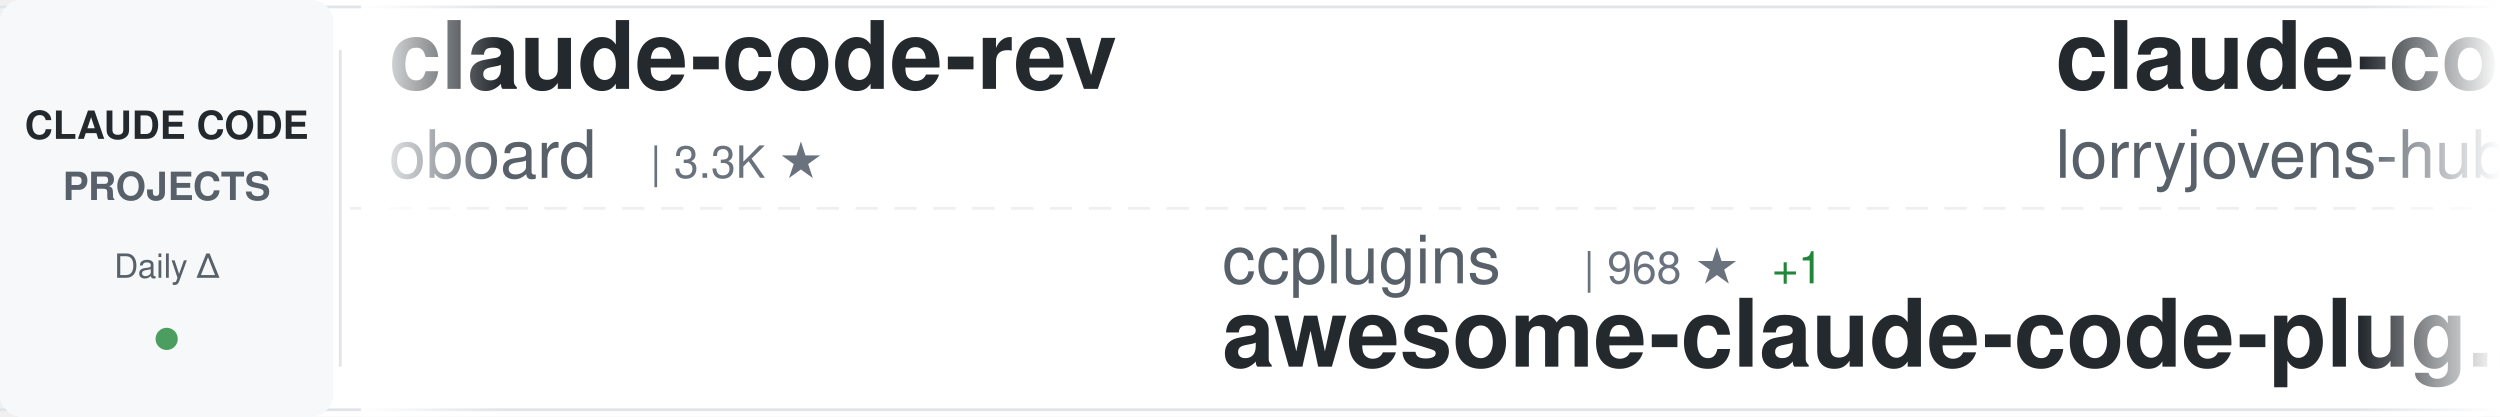
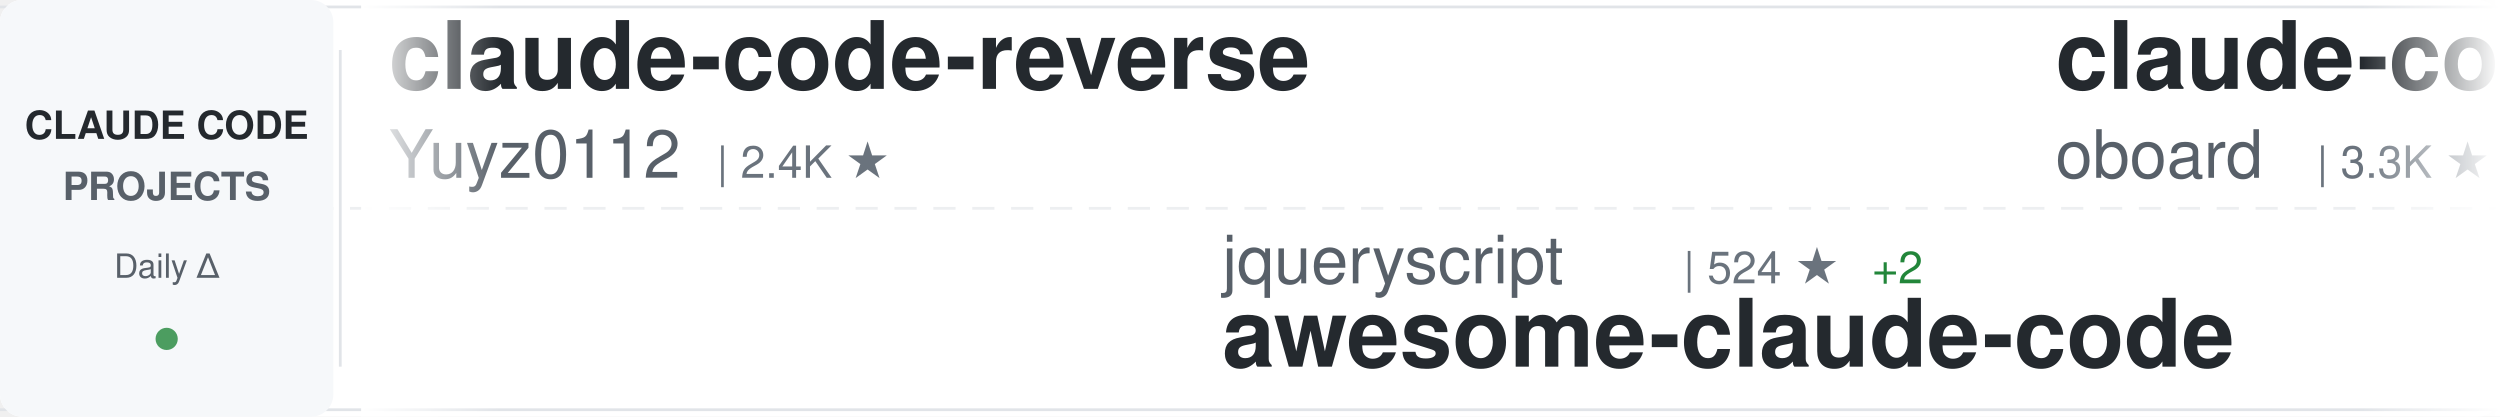
<svg xmlns="http://www.w3.org/2000/svg" width="900" height="150">
  <defs>
    <linearGradient id="awesomeLeftFade" x1="0%" y1="0%" x2="100%" y2="0%">
      <stop offset="0%" style="stop-color:#ffffff;stop-opacity:1" />
      <stop offset="100%" style="stop-color:#ffffff;stop-opacity:0" />
    </linearGradient>
    <linearGradient id="awesomeRightFade" x1="0%" y1="0%" x2="100%" y2="0%">
      <stop offset="0%" style="stop-color:#ffffff;stop-opacity:0" />
      <stop offset="100%" style="stop-color:#ffffff;stop-opacity:1" />
    </linearGradient>
  </defs>
  <rect width="900" height="150" fill="#ffffff" rx="8" />
  <rect x="0" y="2" width="900" height="1" fill="#e1e4e8" />
  <rect x="0" y="147" width="900" height="1" fill="#e1e4e8" />
  <line x1="0" y1="75" x2="900" y2="75" stroke="#e1e4e8" stroke-width="1" stroke-dasharray="8 6" opacity="0.6" />
  <rect x="0" y="0" width="120" height="150" fill="#f6f8fa" rx="8" />
  <text x="60" y="50" font-family="-apple-system, BlinkMacSystemFont, 'Segoe UI', Helvetica, Arial, sans-serif" font-size="14" font-weight="600" fill="#24292e" text-anchor="middle">CLAUDE CODE</text>
  <text x="60" y="72" font-family="-apple-system, BlinkMacSystemFont, 'Segoe UI', Helvetica, Arial, sans-serif" font-size="14" font-weight="600" fill="#586069" text-anchor="middle">PROJECTS</text>
  <text x="60" y="100" font-family="-apple-system, BlinkMacSystemFont, 'Segoe UI', Helvetica, Arial, sans-serif" font-size="12" font-weight="500" fill="#586069" text-anchor="middle">Daily Δ</text>
  <circle cx="60" cy="122" r="4" fill="#22863a" opacity="0.8" />
  <rect x="122" y="18" width="1" height="114" fill="#e1e4e8" />
  <clipPath id="awesomeTickerClip">
    <rect x="130" y="0" width="770" height="150" />
  </clipPath>
  <g clip-path="url(#awesomeTickerClip)">
    <g id="awesomeTickerItems">
      <animateTransform attributeName="transform" attributeType="XML" type="translate" from="0 0" to="-3000 0" dur="54s" repeatCount="indefinite" />
      <g transform="translate(0, 0)">
+         <text x="140" y="32" font-family="-apple-system, BlinkMacSystemFont, 'Segoe UI', Helvetica, Arial, sans-serif" font-size="34" font-weight="600" fill="#24292e">claude-code-reverse</text>
+         <text x="140" y="64" font-family="-apple-system, BlinkMacSystemFont, 'Segoe UI', Helvetica, Arial, sans-serif" font-size="24" font-weight="400" fill="#586069">Yuyz0112</text>
+         <text x="258" y="64" font-family="-apple-system, BlinkMacSystemFont, 'Segoe UI', Helvetica, Arial, sans-serif" font-size="16" font-weight="500" fill="#6a737d">| 2.4K ★</text>
+       </g>
+       <g transform="translate(300, 0)">
+         <text x="140" y="102" font-family="-apple-system, BlinkMacSystemFont, 'Segoe UI', Helvetica, Arial, sans-serif" font-size="24" font-weight="400" fill="#586069">jqueryscript</text>
+         <text x="306" y="102" font-family="-apple-system, BlinkMacSystemFont, 'Segoe UI', Helvetica, Arial, sans-serif" font-size="16" font-weight="500" fill="#6a737d">| 524 ★</text>
+         <text x="374" y="102" font-family="-apple-system, BlinkMacSystemFont, 'Segoe UI', Helvetica, Arial, sans-serif" font-size="16" font-weight="500" fill="#22863a"> +2</text>
+         <text x="140" y="132" font-family="-apple-system, BlinkMacSystemFont, 'Segoe UI', Helvetica, Arial, sans-serif" font-size="34" font-weight="600" fill="#24292e">awesome-claude-code</text>
+       </g>
+       <g transform="translate(600, 0)">
        <text x="140" y="32" font-family="-apple-system, BlinkMacSystemFont, 'Segoe UI', Helvetica, Arial, sans-serif" font-size="34" font-weight="600" fill="#24292e">claude-code-rev</text>
        <text x="140" y="64" font-family="-apple-system, BlinkMacSystemFont, 'Segoe UI', Helvetica, Arial, sans-serif" font-size="24" font-weight="400" fill="#586069">oboard</text>
        <text x="234" y="64" font-family="-apple-system, BlinkMacSystemFont, 'Segoe UI', Helvetica, Arial, sans-serif" font-size="16" font-weight="500" fill="#6a737d">| 3.3K ★</text>
      </g>
-       <g transform="translate(300, 0)">
-         <text x="140" y="102" font-family="-apple-system, BlinkMacSystemFont, 'Segoe UI', Helvetica, Arial, sans-serif" font-size="24" font-weight="400" fill="#586069">ccplugins</text>
-         <text x="270" y="102" font-family="-apple-system, BlinkMacSystemFont, 'Segoe UI', Helvetica, Arial, sans-serif" font-size="16" font-weight="500" fill="#6a737d">| 968 ★</text>
-         <text x="338" y="102" font-family="-apple-system, BlinkMacSystemFont, 'Segoe UI', Helvetica, Arial, sans-serif" font-size="16" font-weight="500" fill="#22863a"> +1</text>
-         <text x="140" y="132" font-family="-apple-system, BlinkMacSystemFont, 'Segoe UI', Helvetica, Arial, sans-serif" font-size="34" font-weight="600" fill="#24292e">awesome-claude-code-plug...</text>
+       <g transform="translate(900, 0)">
+         <text x="140" y="102" font-family="-apple-system, BlinkMacSystemFont, 'Segoe UI', Helvetica, Arial, sans-serif" font-size="24" font-weight="400" fill="#586069">repowise-dev</text>
+         <text x="306" y="102" font-family="-apple-system, BlinkMacSystemFont, 'Segoe UI', Helvetica, Arial, sans-serif" font-size="16" font-weight="500" fill="#6a737d">| 1.2K ★</text>
+         <text x="140" y="132" font-family="-apple-system, BlinkMacSystemFont, 'Segoe UI', Helvetica, Arial, sans-serif" font-size="34" font-weight="600" fill="#24292e">claude-code-prompts</text>
      </g>
-       <g transform="translate(600, 0)">
-         <text x="140" y="32" font-family="-apple-system, BlinkMacSystemFont, 'Segoe UI', Helvetica, Arial, sans-serif" font-size="34" font-weight="600" fill="#24292e">claude-code-rust</text>
-         <text x="140" y="64" font-family="-apple-system, BlinkMacSystemFont, 'Segoe UI', Helvetica, Arial, sans-serif" font-size="24" font-weight="400" fill="#586069">lorryjovens-hub</text>
-         <text x="342" y="64" font-family="-apple-system, BlinkMacSystemFont, 'Segoe UI', Helvetica, Arial, sans-serif" font-size="16" font-weight="500" fill="#6a737d">| 1.7K ★</text>
+       <g transform="translate(1200, 0)">
+         <text x="140" y="32" font-family="-apple-system, BlinkMacSystemFont, 'Segoe UI', Helvetica, Arial, sans-serif" font-size="34" font-weight="600" fill="#24292e">Claude-Code-Source-Study</text>
+         <text x="140" y="64" font-family="-apple-system, BlinkMacSystemFont, 'Segoe UI', Helvetica, Arial, sans-serif" font-size="24" font-weight="400" fill="#586069">luyao618</text>
+         <text x="258" y="64" font-family="-apple-system, BlinkMacSystemFont, 'Segoe UI', Helvetica, Arial, sans-serif" font-size="16" font-weight="500" fill="#6a737d">| 1.7K ★</text>
      </g>
-       <g transform="translate(900, 0)">
-         <text x="140" y="102" font-family="-apple-system, BlinkMacSystemFont, 'Segoe UI', Helvetica, Arial, sans-serif" font-size="24" font-weight="400" fill="#586069">zebbern</text>
-         <text x="246" y="102" font-family="-apple-system, BlinkMacSystemFont, 'Segoe UI', Helvetica, Arial, sans-serif" font-size="16" font-weight="500" fill="#6a737d">| 4.6K ★</text>
-         <text x="323" y="102" font-family="-apple-system, BlinkMacSystemFont, 'Segoe UI', Helvetica, Arial, sans-serif" font-size="16" font-weight="500" fill="#22863a"> +1</text>
+       <g transform="translate(1500, 0)">
+         <text x="140" y="102" font-family="-apple-system, BlinkMacSystemFont, 'Segoe UI', Helvetica, Arial, sans-serif" font-size="24" font-weight="400" fill="#586069">VineeTagarwaL-code</text>
+         <text x="378" y="102" font-family="-apple-system, BlinkMacSystemFont, 'Segoe UI', Helvetica, Arial, sans-serif" font-size="16" font-weight="500" fill="#6a737d">| 273 ★</text>
+         <text x="446" y="102" font-family="-apple-system, BlinkMacSystemFont, 'Segoe UI', Helvetica, Arial, sans-serif" font-size="16" font-weight="500" fill="#22863a"> +1</text>
+         <text x="140" y="132" font-family="-apple-system, BlinkMacSystemFont, 'Segoe UI', Helvetica, Arial, sans-serif" font-size="34" font-weight="600" fill="#24292e">claude-code</text>
+       </g>
+       <g transform="translate(1800, 0)">
+         <text x="140" y="32" font-family="-apple-system, BlinkMacSystemFont, 'Segoe UI', Helvetica, Arial, sans-serif" font-size="34" font-weight="600" fill="#24292e">claude-code</text>
+         <text x="140" y="64" font-family="-apple-system, BlinkMacSystemFont, 'Segoe UI', Helvetica, Arial, sans-serif" font-size="24" font-weight="400" fill="#586069">lowcortisolprogrammer</text>
+         <text x="414" y="64" font-family="-apple-system, BlinkMacSystemFont, 'Segoe UI', Helvetica, Arial, sans-serif" font-size="16" font-weight="500" fill="#6a737d">| 171 ★</text>
+       </g>
+       <g transform="translate(2100, 0)">
+         <text x="140" y="102" font-family="-apple-system, BlinkMacSystemFont, 'Segoe UI', Helvetica, Arial, sans-serif" font-size="24" font-weight="400" fill="#586069">SeemSeam</text>
+         <text x="258" y="102" font-family="-apple-system, BlinkMacSystemFont, 'Segoe UI', Helvetica, Arial, sans-serif" font-size="16" font-weight="500" fill="#6a737d">| 3.6K ★</text>
+         <text x="140" y="132" font-family="-apple-system, BlinkMacSystemFont, 'Segoe UI', Helvetica, Arial, sans-serif" font-size="34" font-weight="600" fill="#24292e">claude_codex_bridge</text>
+       </g>
+       <g transform="translate(2400, 0)">
+         <text x="140" y="32" font-family="-apple-system, BlinkMacSystemFont, 'Segoe UI', Helvetica, Arial, sans-serif" font-size="34" font-weight="600" fill="#24292e">claude-code-local</text>
+         <text x="140" y="64" font-family="-apple-system, BlinkMacSystemFont, 'Segoe UI', Helvetica, Arial, sans-serif" font-size="24" font-weight="400" fill="#586069">nicedreamzapp</text>
+         <text x="318" y="64" font-family="-apple-system, BlinkMacSystemFont, 'Segoe UI', Helvetica, Arial, sans-serif" font-size="16" font-weight="500" fill="#6a737d">| 3.3K ★</text>
+         <text x="395" y="64" font-family="-apple-system, BlinkMacSystemFont, 'Segoe UI', Helvetica, Arial, sans-serif" font-size="16" font-weight="500" fill="#22863a"> +1</text>
+       </g>
+       <g transform="translate(2700, 0)">
+         <text x="140" y="102" font-family="-apple-system, BlinkMacSystemFont, 'Segoe UI', Helvetica, Arial, sans-serif" font-size="24" font-weight="400" fill="#586069">Cranot</text>
+         <text x="234" y="102" font-family="-apple-system, BlinkMacSystemFont, 'Segoe UI', Helvetica, Arial, sans-serif" font-size="16" font-weight="500" fill="#6a737d">| 2.9K ★</text>
+         <text x="311" y="102" font-family="-apple-system, BlinkMacSystemFont, 'Segoe UI', Helvetica, Arial, sans-serif" font-size="16" font-weight="500" fill="#22863a"> +1</text>
        <text x="140" y="132" font-family="-apple-system, BlinkMacSystemFont, 'Segoe UI', Helvetica, Arial, sans-serif" font-size="34" font-weight="600" fill="#24292e">claude-code-guide</text>
      </g>
-       <g transform="translate(1200, 0)">
-         <text x="140" y="32" font-family="-apple-system, BlinkMacSystemFont, 'Segoe UI', Helvetica, Arial, sans-serif" font-size="34" font-weight="600" fill="#24292e">claude-code-sourcemap</text>
-         <text x="140" y="64" font-family="-apple-system, BlinkMacSystemFont, 'Segoe UI', Helvetica, Arial, sans-serif" font-size="24" font-weight="400" fill="#586069">ChinaSiro</text>
-         <text x="270" y="64" font-family="-apple-system, BlinkMacSystemFont, 'Segoe UI', Helvetica, Arial, sans-serif" font-size="16" font-weight="500" fill="#6a737d">| 9.7K ★</text>
-         <text x="347" y="64" font-family="-apple-system, BlinkMacSystemFont, 'Segoe UI', Helvetica, Arial, sans-serif" font-size="16" font-weight="500" fill="#cb2431"> -1</text>
-       </g>
-       <g transform="translate(1500, 0)">
-         <text x="140" y="102" font-family="-apple-system, BlinkMacSystemFont, 'Segoe UI', Helvetica, Arial, sans-serif" font-size="24" font-weight="400" fill="#586069">LING71671</text>
-         <text x="270" y="102" font-family="-apple-system, BlinkMacSystemFont, 'Segoe UI', Helvetica, Arial, sans-serif" font-size="16" font-weight="500" fill="#6a737d">| 960 ★</text>
-         <text x="140" y="132" font-family="-apple-system, BlinkMacSystemFont, 'Segoe UI', Helvetica, Arial, sans-serif" font-size="34" font-weight="600" fill="#24292e">Open-ClaudeCode</text>
-       </g>
-       <g transform="translate(1800, 0)">
+       <g transform="translate(3000, 0)">
        <text x="140" y="32" font-family="-apple-system, BlinkMacSystemFont, 'Segoe UI', Helvetica, Arial, sans-serif" font-size="34" font-weight="600" fill="#24292e">claude-code-reverse</text>
        <text x="140" y="64" font-family="-apple-system, BlinkMacSystemFont, 'Segoe UI', Helvetica, Arial, sans-serif" font-size="24" font-weight="400" fill="#586069">Yuyz0112</text>
        <text x="258" y="64" font-family="-apple-system, BlinkMacSystemFont, 'Segoe UI', Helvetica, Arial, sans-serif" font-size="16" font-weight="500" fill="#6a737d">| 2.4K ★</text>
      </g>
-       <g transform="translate(2100, 0)">
-         <text x="140" y="102" font-family="-apple-system, BlinkMacSystemFont, 'Segoe UI', Helvetica, Arial, sans-serif" font-size="24" font-weight="400" fill="#586069">diet103</text>
-         <text x="246" y="102" font-family="-apple-system, BlinkMacSystemFont, 'Segoe UI', Helvetica, Arial, sans-serif" font-size="16" font-weight="500" fill="#6a737d">| 10.0K ★</text>
-         <text x="140" y="132" font-family="-apple-system, BlinkMacSystemFont, 'Segoe UI', Helvetica, Arial, sans-serif" font-size="34" font-weight="600" fill="#24292e">claude-code-infrastructu...</text>
+       <g transform="translate(3300, 0)">
+         <text x="140" y="102" font-family="-apple-system, BlinkMacSystemFont, 'Segoe UI', Helvetica, Arial, sans-serif" font-size="24" font-weight="400" fill="#586069">jqueryscript</text>
+         <text x="306" y="102" font-family="-apple-system, BlinkMacSystemFont, 'Segoe UI', Helvetica, Arial, sans-serif" font-size="16" font-weight="500" fill="#6a737d">| 524 ★</text>
+         <text x="374" y="102" font-family="-apple-system, BlinkMacSystemFont, 'Segoe UI', Helvetica, Arial, sans-serif" font-size="16" font-weight="500" fill="#22863a"> +2</text>
+         <text x="140" y="132" font-family="-apple-system, BlinkMacSystemFont, 'Segoe UI', Helvetica, Arial, sans-serif" font-size="34" font-weight="600" fill="#24292e">awesome-claude-code</text>
      </g>
-       <g transform="translate(2400, 0)">
-         <text x="140" y="32" font-family="-apple-system, BlinkMacSystemFont, 'Segoe UI', Helvetica, Arial, sans-serif" font-size="34" font-weight="600" fill="#24292e">awesome-claude-code-suba...</text>
-         <text x="140" y="64" font-family="-apple-system, BlinkMacSystemFont, 'Segoe UI', Helvetica, Arial, sans-serif" font-size="24" font-weight="400" fill="#586069">VoltAgent</text>
-         <text x="270" y="64" font-family="-apple-system, BlinkMacSystemFont, 'Segoe UI', Helvetica, Arial, sans-serif" font-size="16" font-weight="500" fill="#6a737d">| 25.6K ★</text>
-         <text x="356" y="64" font-family="-apple-system, BlinkMacSystemFont, 'Segoe UI', Helvetica, Arial, sans-serif" font-size="16" font-weight="500" fill="#22863a"> +11</text>
-       </g>
-       <g transform="translate(2700, 0)">
-         <text x="140" y="102" font-family="-apple-system, BlinkMacSystemFont, 'Segoe UI', Helvetica, Arial, sans-serif" font-size="24" font-weight="400" fill="#586069">darcyegb</text>
-         <text x="258" y="102" font-family="-apple-system, BlinkMacSystemFont, 'Segoe UI', Helvetica, Arial, sans-serif" font-size="16" font-weight="500" fill="#6a737d">| 772 ★</text>
-         <text x="140" y="132" font-family="-apple-system, BlinkMacSystemFont, 'Segoe UI', Helvetica, Arial, sans-serif" font-size="34" font-weight="600" fill="#24292e">ClaudeCodeAgents</text>
-       </g>
-       <g transform="translate(3000, 0)">
+       <g transform="translate(3600, 0)">
        <text x="140" y="32" font-family="-apple-system, BlinkMacSystemFont, 'Segoe UI', Helvetica, Arial, sans-serif" font-size="34" font-weight="600" fill="#24292e">claude-code-rev</text>
        <text x="140" y="64" font-family="-apple-system, BlinkMacSystemFont, 'Segoe UI', Helvetica, Arial, sans-serif" font-size="24" font-weight="400" fill="#586069">oboard</text>
        <text x="234" y="64" font-family="-apple-system, BlinkMacSystemFont, 'Segoe UI', Helvetica, Arial, sans-serif" font-size="16" font-weight="500" fill="#6a737d">| 3.3K ★</text>
      </g>
-       <g transform="translate(3300, 0)">
-         <text x="140" y="102" font-family="-apple-system, BlinkMacSystemFont, 'Segoe UI', Helvetica, Arial, sans-serif" font-size="24" font-weight="400" fill="#586069">ccplugins</text>
-         <text x="270" y="102" font-family="-apple-system, BlinkMacSystemFont, 'Segoe UI', Helvetica, Arial, sans-serif" font-size="16" font-weight="500" fill="#6a737d">| 968 ★</text>
-         <text x="338" y="102" font-family="-apple-system, BlinkMacSystemFont, 'Segoe UI', Helvetica, Arial, sans-serif" font-size="16" font-weight="500" fill="#22863a"> +1</text>
-         <text x="140" y="132" font-family="-apple-system, BlinkMacSystemFont, 'Segoe UI', Helvetica, Arial, sans-serif" font-size="34" font-weight="600" fill="#24292e">awesome-claude-code-plug...</text>
-       </g>
-       <g transform="translate(3600, 0)">
-         <text x="140" y="32" font-family="-apple-system, BlinkMacSystemFont, 'Segoe UI', Helvetica, Arial, sans-serif" font-size="34" font-weight="600" fill="#24292e">claude-code-rust</text>
-         <text x="140" y="64" font-family="-apple-system, BlinkMacSystemFont, 'Segoe UI', Helvetica, Arial, sans-serif" font-size="24" font-weight="400" fill="#586069">lorryjovens-hub</text>
-         <text x="342" y="64" font-family="-apple-system, BlinkMacSystemFont, 'Segoe UI', Helvetica, Arial, sans-serif" font-size="16" font-weight="500" fill="#6a737d">| 1.7K ★</text>
-       </g>
      <g transform="translate(3900, 0)">
-         <text x="140" y="102" font-family="-apple-system, BlinkMacSystemFont, 'Segoe UI', Helvetica, Arial, sans-serif" font-size="24" font-weight="400" fill="#586069">zebbern</text>
-         <text x="246" y="102" font-family="-apple-system, BlinkMacSystemFont, 'Segoe UI', Helvetica, Arial, sans-serif" font-size="16" font-weight="500" fill="#6a737d">| 4.6K ★</text>
-         <text x="323" y="102" font-family="-apple-system, BlinkMacSystemFont, 'Segoe UI', Helvetica, Arial, sans-serif" font-size="16" font-weight="500" fill="#22863a"> +1</text>
-         <text x="140" y="132" font-family="-apple-system, BlinkMacSystemFont, 'Segoe UI', Helvetica, Arial, sans-serif" font-size="34" font-weight="600" fill="#24292e">claude-code-guide</text>
+         <text x="140" y="102" font-family="-apple-system, BlinkMacSystemFont, 'Segoe UI', Helvetica, Arial, sans-serif" font-size="24" font-weight="400" fill="#586069">repowise-dev</text>
+         <text x="306" y="102" font-family="-apple-system, BlinkMacSystemFont, 'Segoe UI', Helvetica, Arial, sans-serif" font-size="16" font-weight="500" fill="#6a737d">| 1.2K ★</text>
+         <text x="140" y="132" font-family="-apple-system, BlinkMacSystemFont, 'Segoe UI', Helvetica, Arial, sans-serif" font-size="34" font-weight="600" fill="#24292e">claude-code-prompts</text>
      </g>
    </g>
  </g>
  <rect x="130" y="0" width="50" height="150" fill="url(#awesomeLeftFade)" />
  <rect x="850" y="0" width="50" height="150" fill="url(#awesomeRightFade)" />
</svg>
